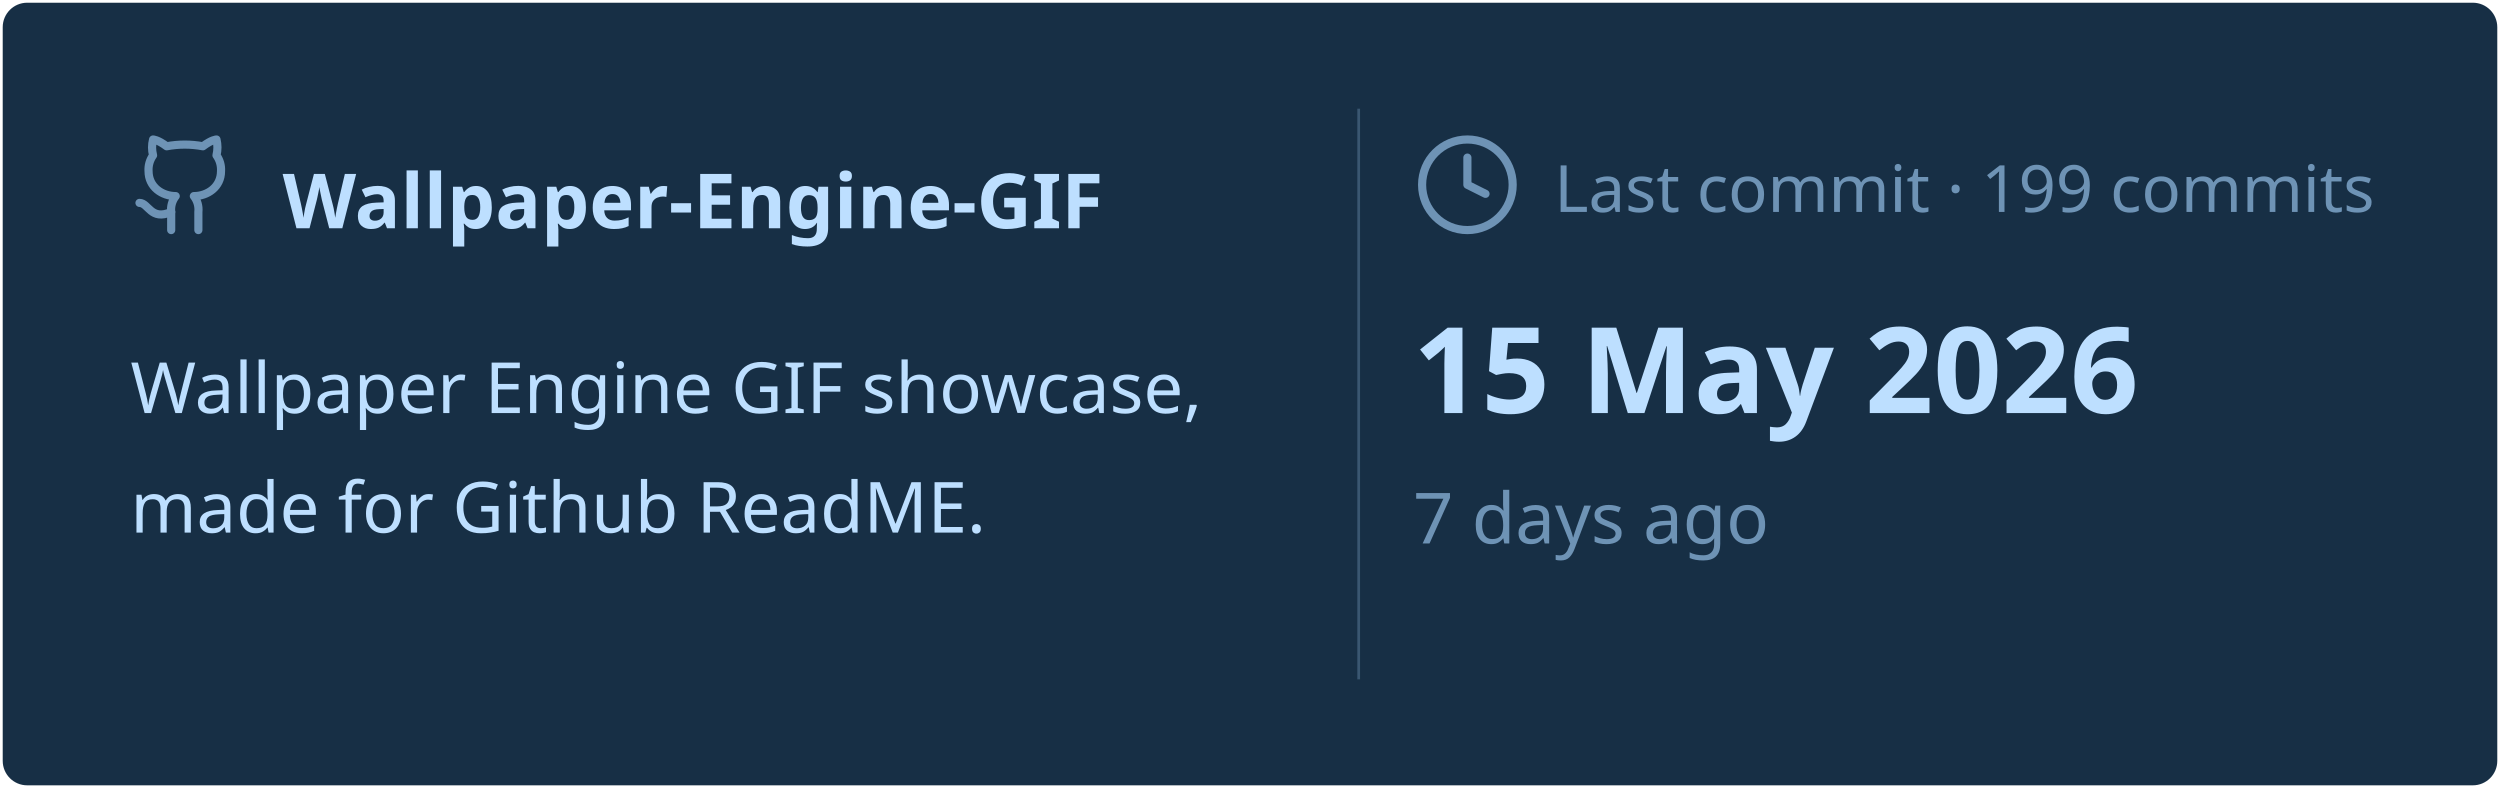
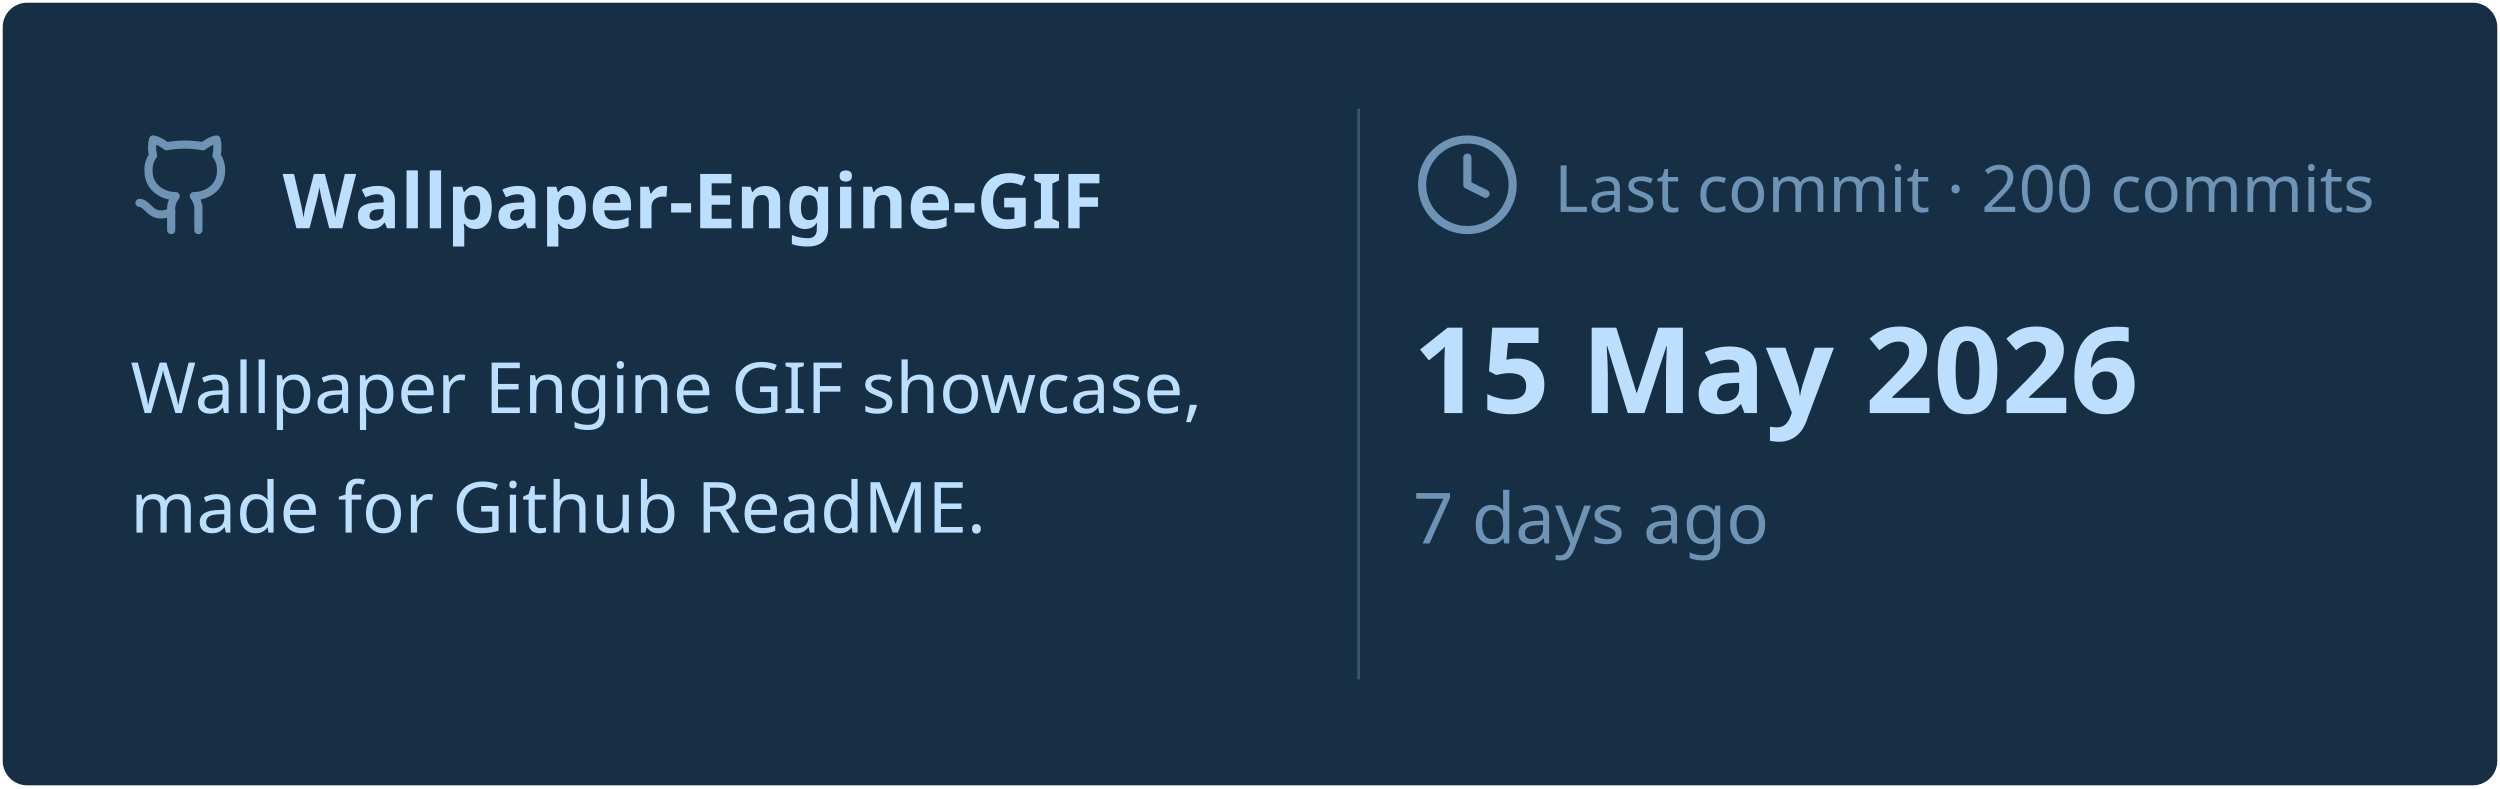
<svg xmlns="http://www.w3.org/2000/svg" viewBox="0 0 460 145" width="460px" height="145px">
  <rect stroke="#000000" stroke-opacity="0" fill="#172F45" rx="4.5" x="0.5" y="0.5" width="459" height="144" />
  <g transform="translate(24, 42)">
    <svg x="0" y="-18" width="20" height="20" viewBox="0 0 24 24" fill="none" stroke="#6E93B5" stroke-width="1.8" stroke-linecap="round" stroke-linejoin="round">
      <path d="M15 22v-4a4.8 4.8 0 0 0-1-3.5c3 0 6-2 6-5.5.08-1.25-.27-2.48-1-3.5.28-1.15.28-2.35 0-3.5 0 0-1 0-3 1.5-2.64-.5-5.36-.5-8 0C6 2 5 2 5 2c-.3 1.15-.3 2.35 0 3.5A5.403 5.403 0 0 0 4 9c0 3.5 3 5.5 6 5.5-.39.49-.68 1.05-.85 1.65-.17.6-.22 1.23-.15 1.85v4" />
      <path d="M9 18c-4.51 2-5-2-7-2" />
    </svg>
    <text x="28" y="0" font-family="&quot;Segoe UI&quot;, Ubuntu, sans-serif" font-size="14" font-weight="700" fill="#BDDFFF">Wallpaper-Engine-GIF</text>
  </g>
  <text x="24" y="76" font-family="&quot;Segoe UI&quot;, Ubuntu, sans-serif" font-size="13" font-weight="400" fill="#BDDFFF">Wallpaper Engine GIF showcase,</text>
  <text x="24" y="98" font-family="&quot;Segoe UI&quot;, Ubuntu, sans-serif" font-size="13" font-weight="400" fill="#BDDFFF">made for Github ReadME.</text>
  <line x1="250" y1="20" x2="250" y2="125" stroke="#6E93B5" stroke-width="0.5" stroke-opacity="0.4" />
  <svg x="260" y="24" width="20" height="20" viewBox="0 0 24 24" fill="none" stroke="#6E93B5" stroke-width="1.8" stroke-linecap="round" stroke-linejoin="round">
    <circle cx="12" cy="12" r="10" />
    <polyline points="12 6 12 12 16 14" />
  </svg>
-   <text x="286" y="39" font-family="&quot;Segoe UI&quot;, Ubuntu, sans-serif" font-size="12" font-weight="400" fill="#6E93B5">Last commit · 199 commits</text>
+   <text x="286" y="39" font-family="&quot;Segoe UI&quot;, Ubuntu, sans-serif" font-size="12" font-weight="400" fill="#6E93B5">Last commit · 200 commits</text>
  <text x="260" y="76" font-family="&quot;Segoe UI&quot;, Ubuntu, sans-serif" font-size="22" font-weight="700" fill="#BDDFFF">15 May 2026</text>
  <text x="260" y="100" font-family="&quot;Segoe UI&quot;, Ubuntu, sans-serif" font-size="13" font-weight="400" fill="#6E93B5">7 days ago</text>
</svg>
